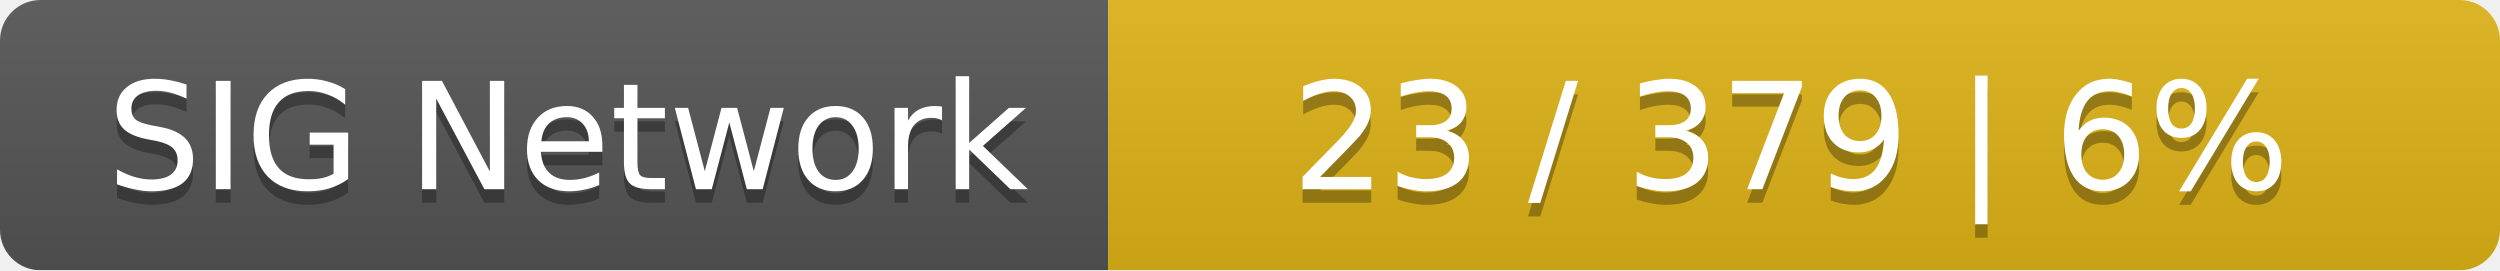
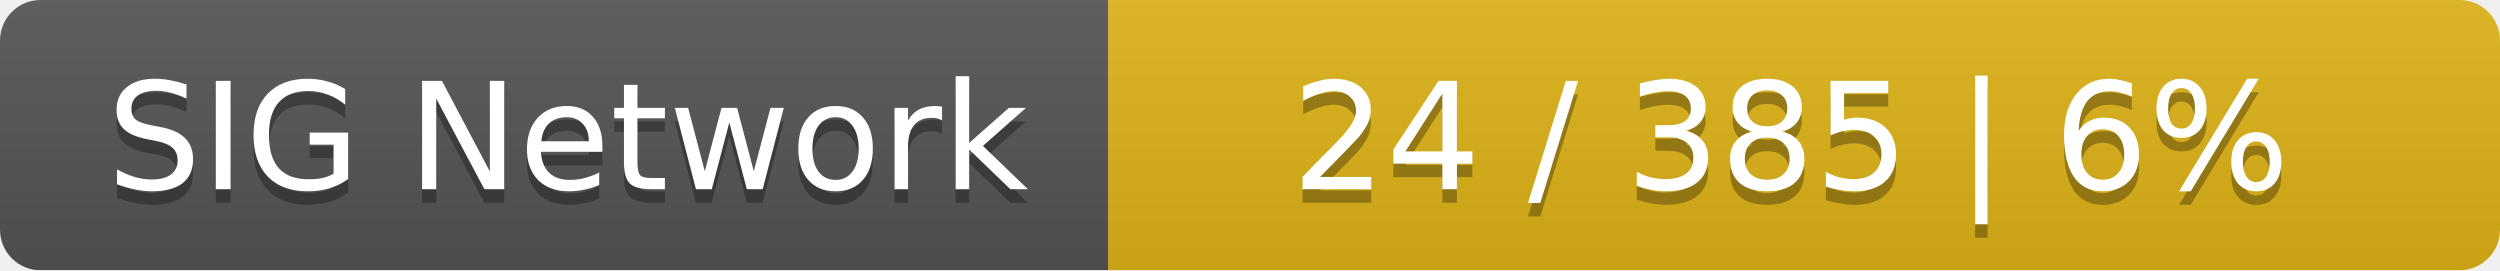
<svg xmlns="http://www.w3.org/2000/svg" width="185" height="20">
  <linearGradient id="smooth" x2="0" y2="100%">
    <stop offset="0" stop-color="#bbb" stop-opacity=".1" />
    <stop offset="1" stop-opacity=".1" />
  </linearGradient>
  <mask id="round">
    <rect width="185" height="20" rx="3" fill="#fff" />
  </mask>
  <g mask="url(#round)">
    <rect width="82" height="20" fill="#555" />
    <rect x="82" width="103" height="20" fill="#dfb317" />
    <rect width="185" height="20" fill="url(#smooth)" />
  </g>
  <g fill="#fff" text-anchor="middle" font-family="DejaVu Sans,Verdana,Geneva,sans-serif" font-size="11">
    <text x="42" y="15" fill="#010101" fill-opacity=".3">SIG Network</text>
    <text x="42" y="14">SIG Network</text>
-     <text x="132.5" y="15" fill="#010101" fill-opacity=".3">23 / 379    |    6%</text>
-     <text x="132.5" y="14">23 / 379    |    6%</text>
+     <text x="132.5" y="15" fill="#010101" fill-opacity=".3">24 / 385    |    6%</text>
+     <text x="132.5" y="14">24 / 385    |    6%</text>
  </g>
</svg>
